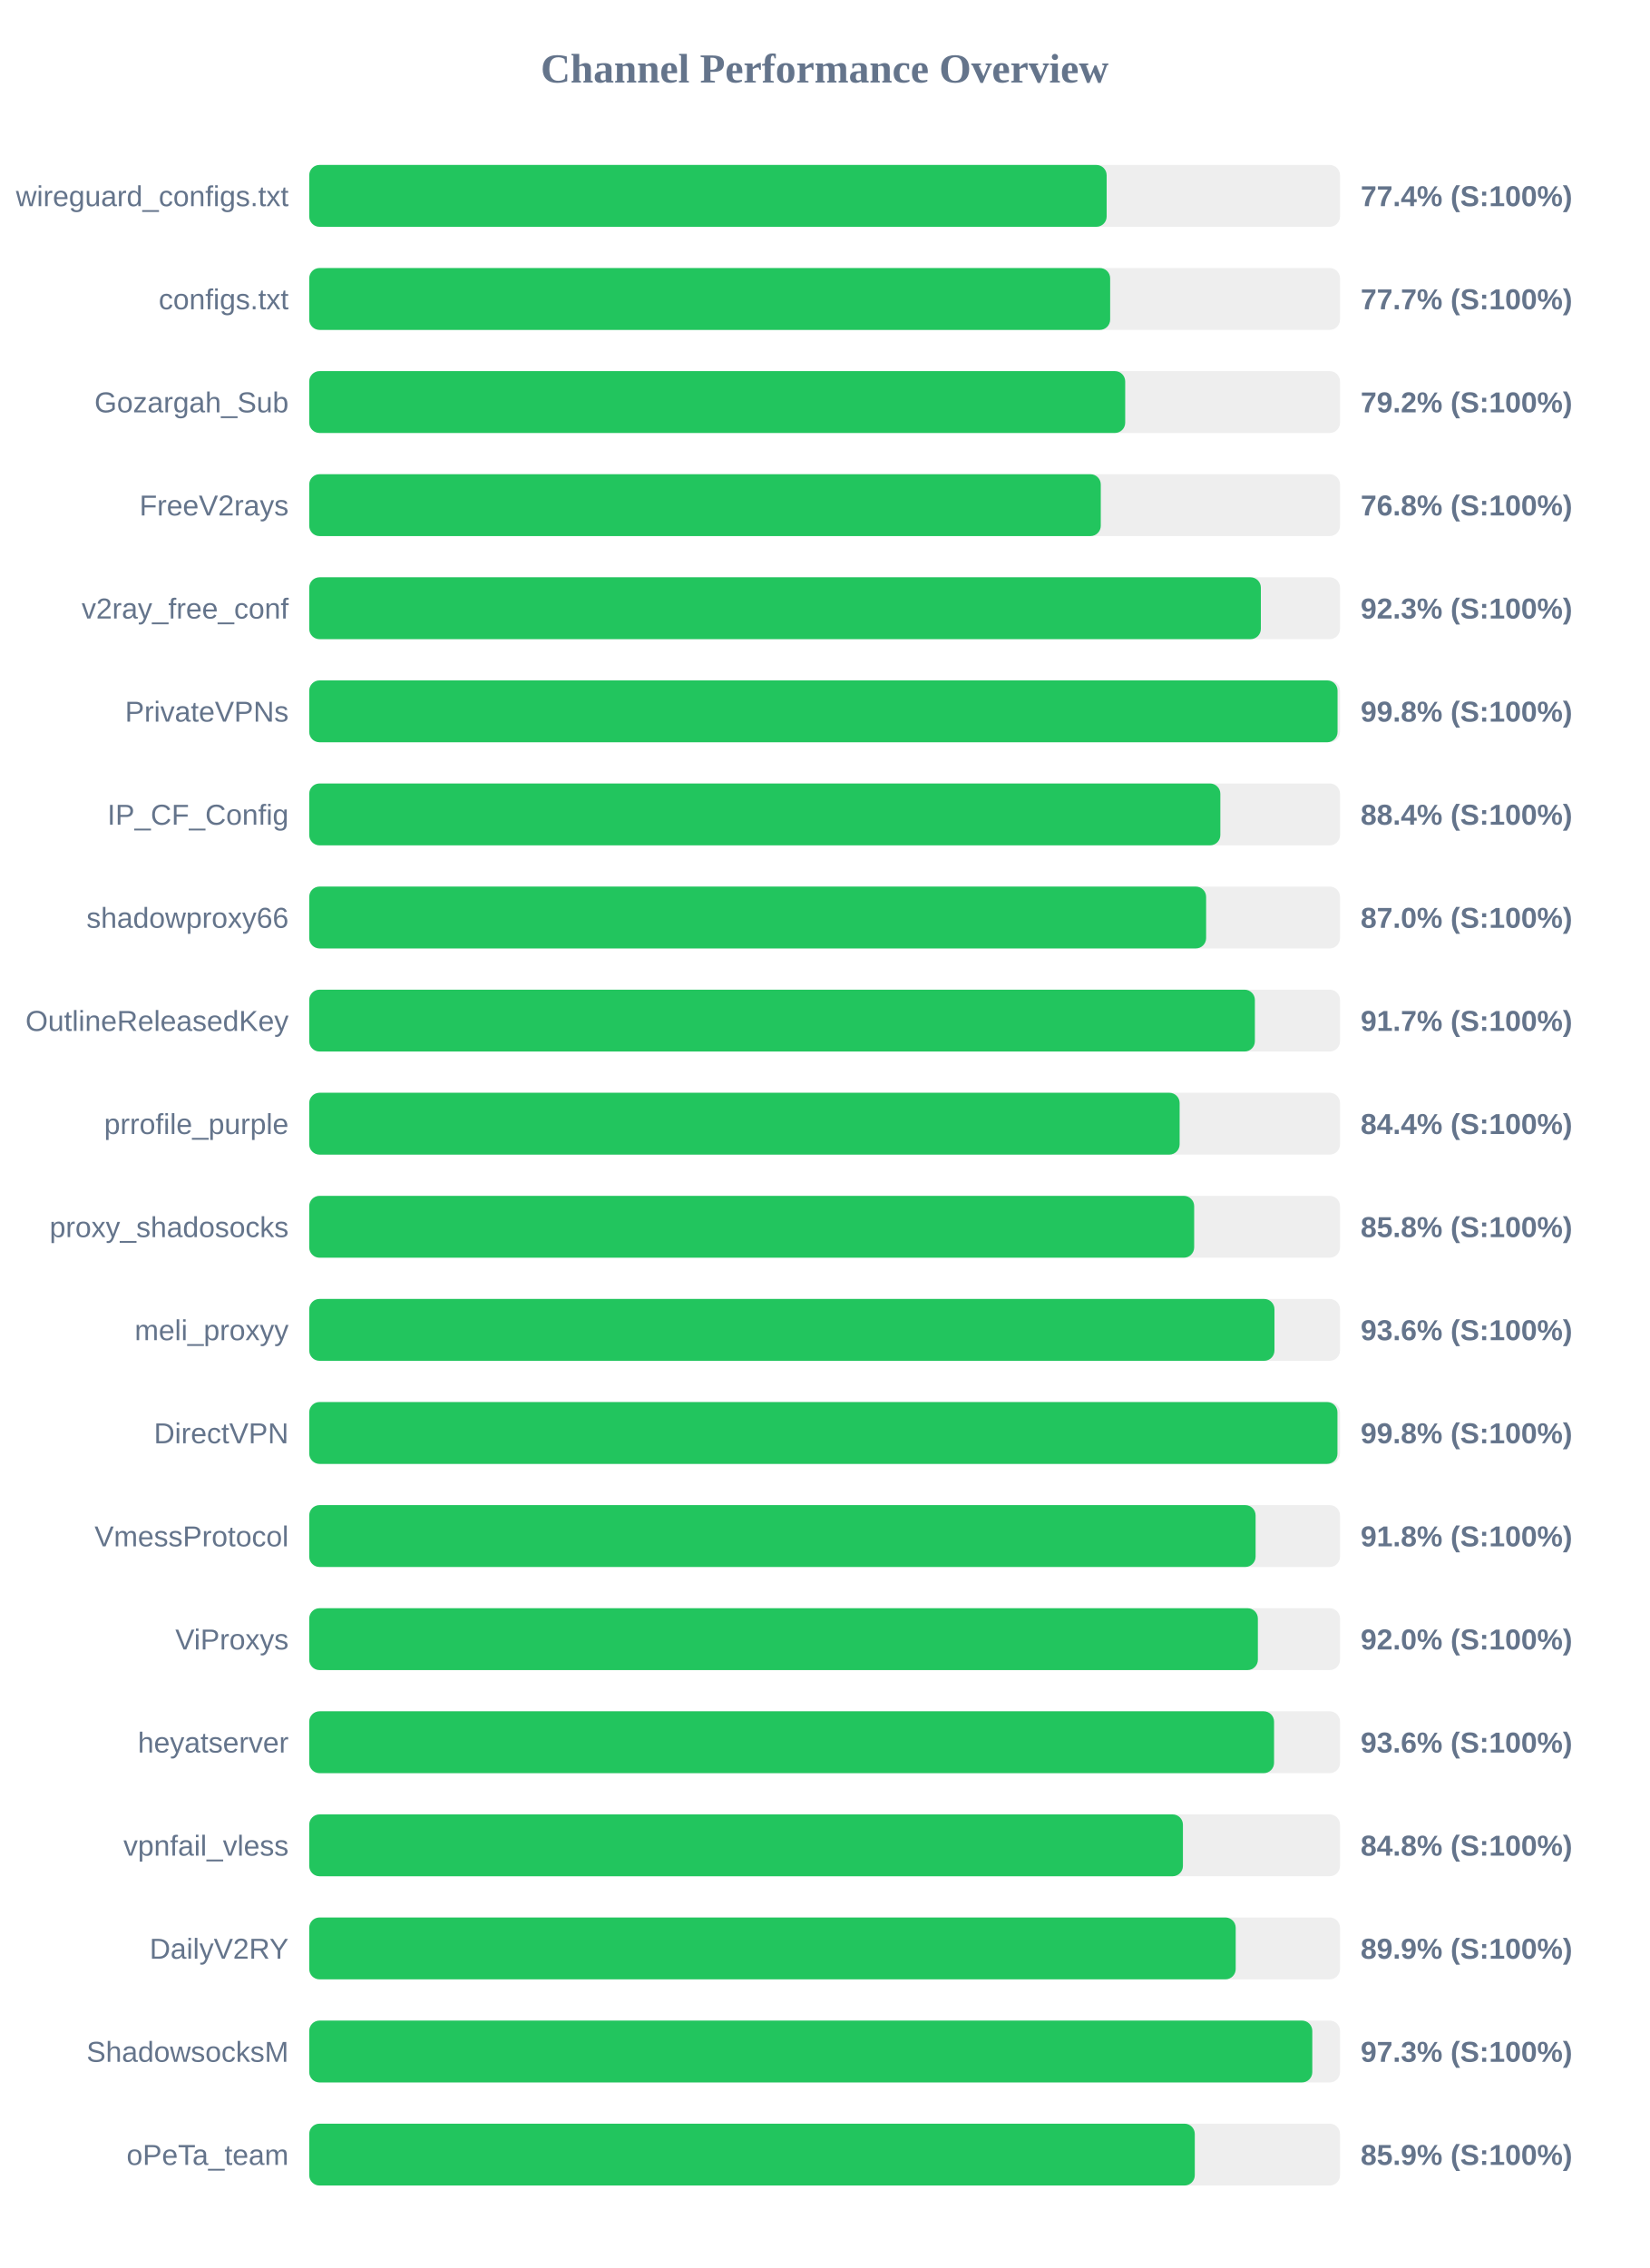
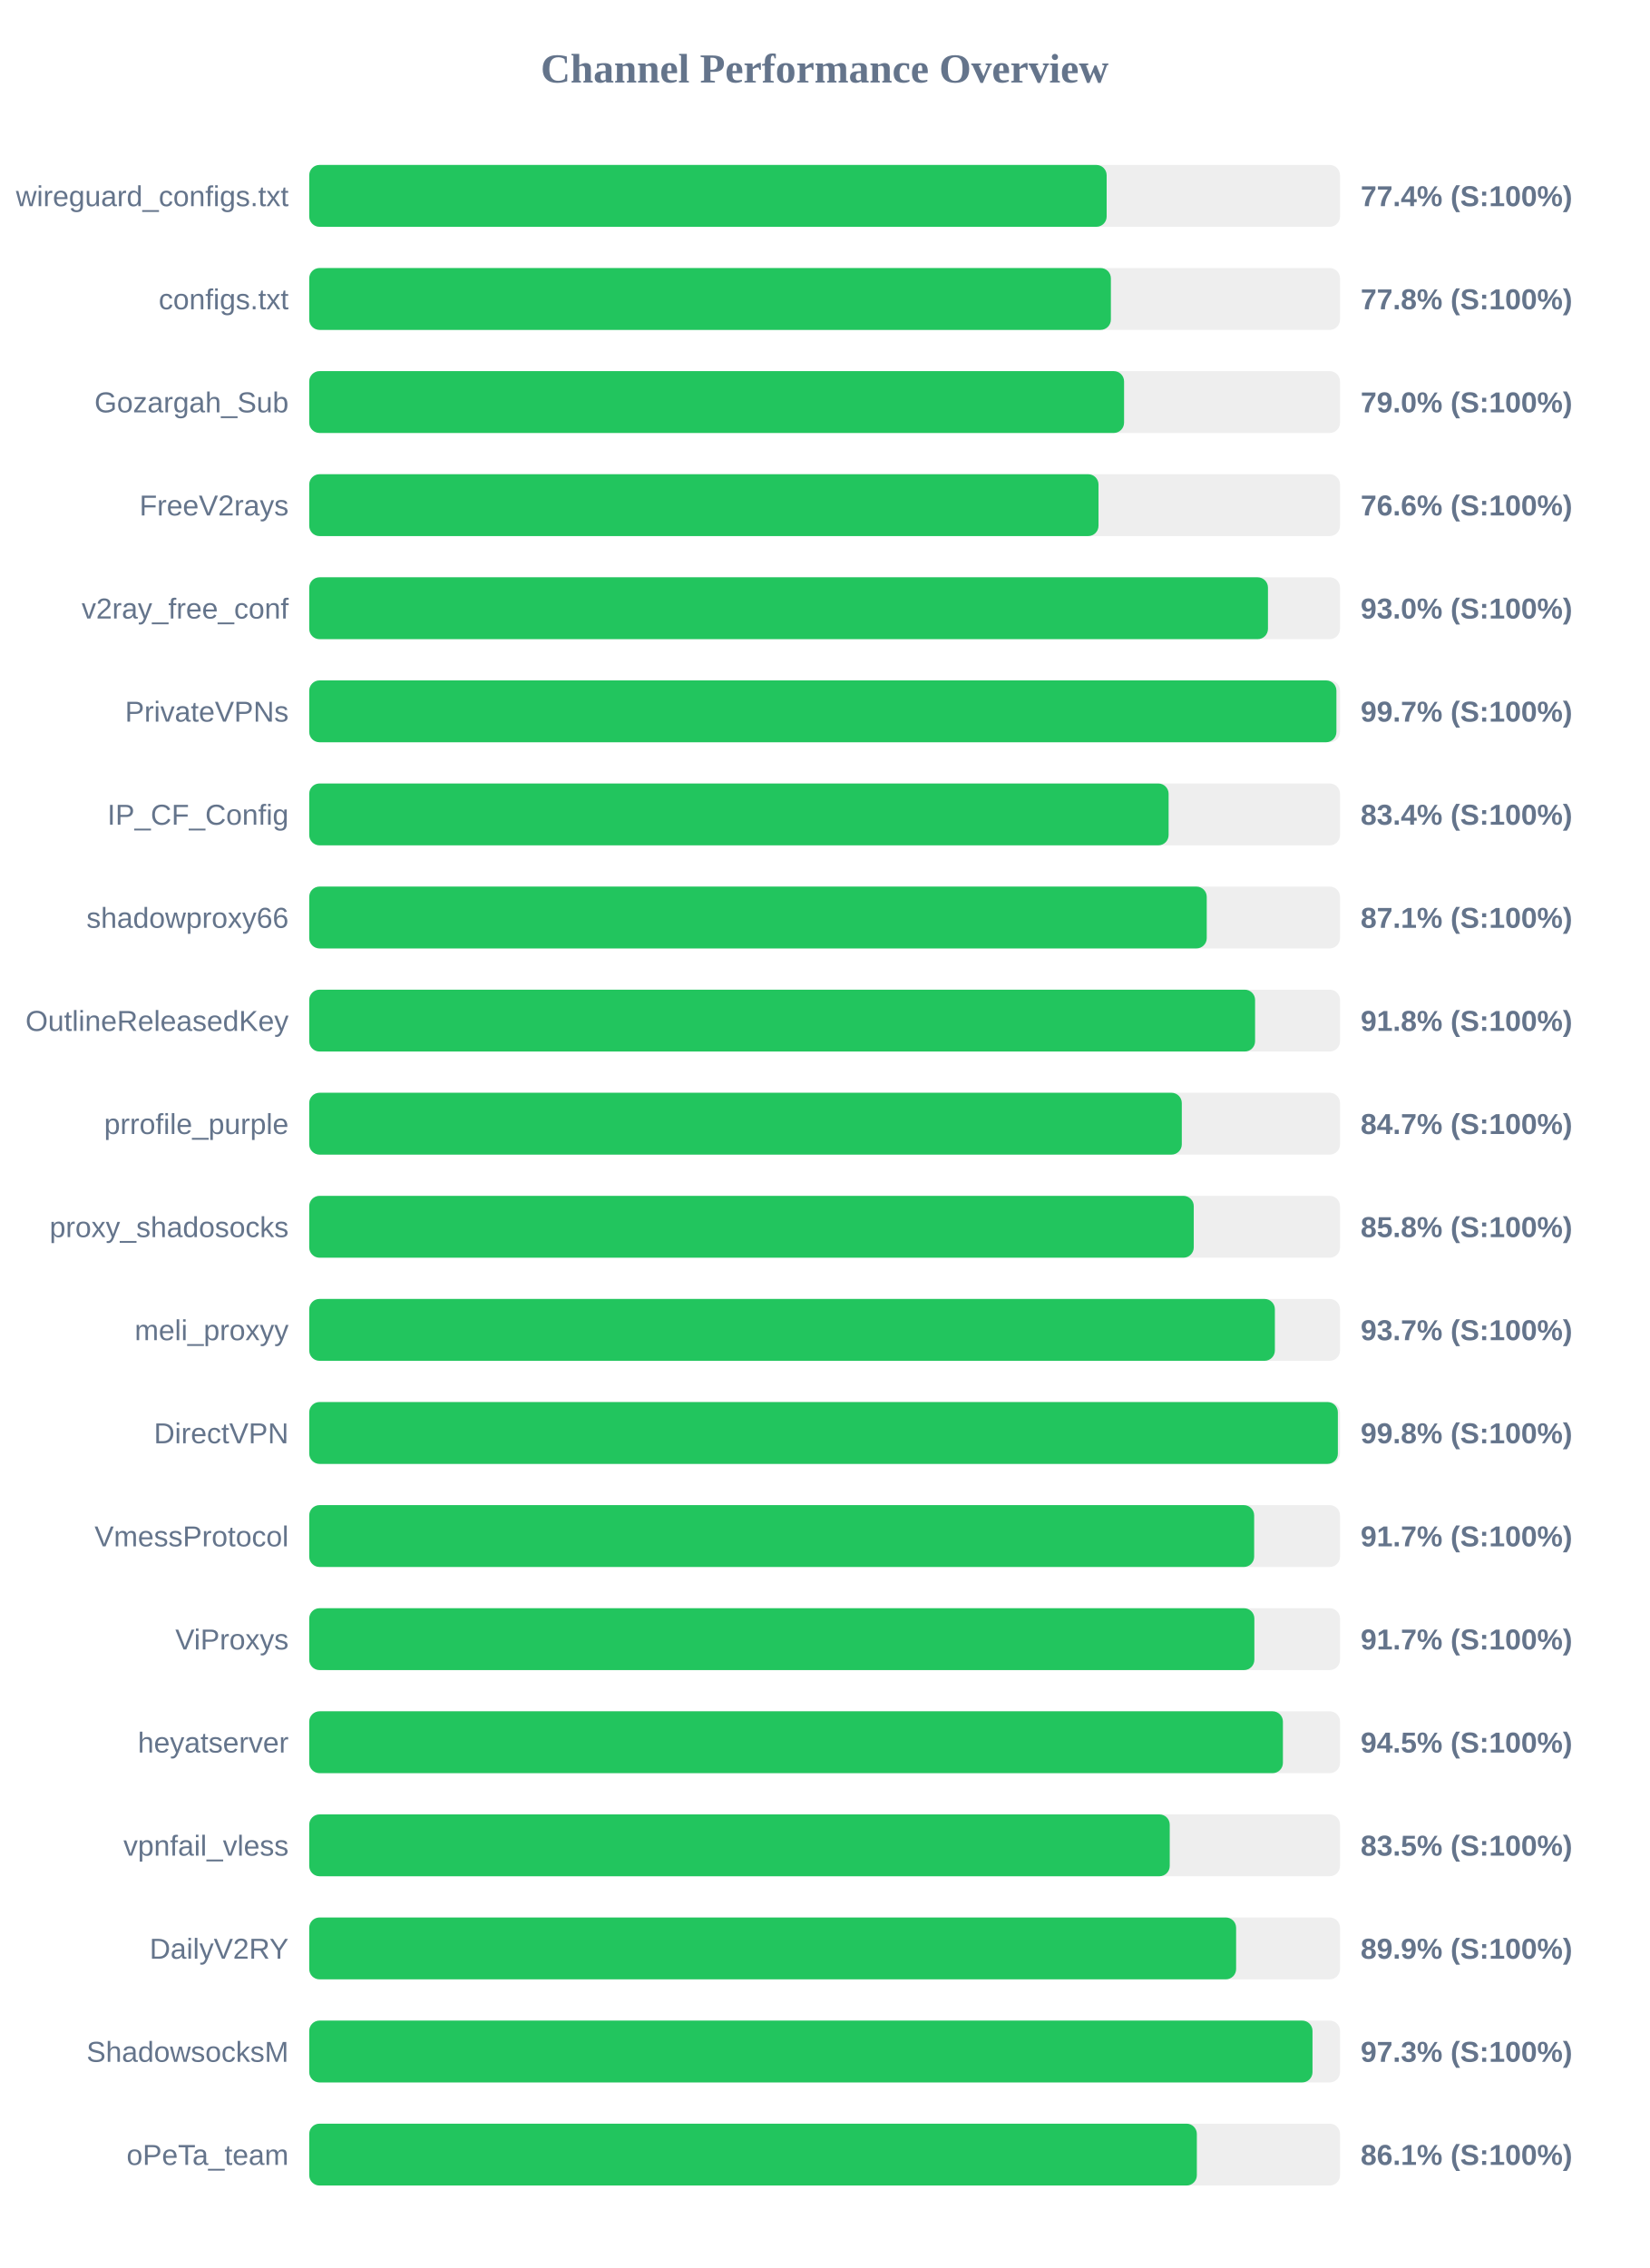
<svg xmlns="http://www.w3.org/2000/svg" width="800" height="1100" version="1.1">
  <style>
        .row { font: 14px Arial; fill: #64748b; }
        .score { font: bold 14px Arial; fill: #64748b; }
    </style>
  <text x="400" y="40" text-anchor="middle" font-size="20px" font-weight="bold" fill="#64748b">Channel Performance Overview</text>
  <rect x="150" y="80" width="500" height="30" fill="#eee" rx="5" />
  <rect x="150" y="80" width="386.8" height="30" fill="#22c55e" rx="5" />
  <text x="140" y="100" text-anchor="end" class="row">wireguard_configs.txt</text>
  <text x="660" y="100" text-anchor="start" class="score">77.4% (S:100%)</text>
  <rect x="150" y="130" width="500" height="30" fill="#eee" rx="5" />
-   <rect x="150" y="130" width="388.5" height="30" fill="#22c55e" rx="5" />
+   <rect x="150" y="130" width="388.85" height="30" fill="#22c55e" rx="5" />
  <text x="140" y="150" text-anchor="end" class="row">configs.txt</text>
-   <text x="660" y="150" text-anchor="start" class="score">77.7% (S:100%)</text>
+   <text x="660" y="150" text-anchor="start" class="score">77.8% (S:100%)</text>
  <rect x="150" y="180" width="500" height="30" fill="#eee" rx="5" />
-   <rect x="150" y="180" width="395.8" height="30" fill="#22c55e" rx="5" />
+   <rect x="150" y="180" width="395.25" height="30" fill="#22c55e" rx="5" />
  <text x="140" y="200" text-anchor="end" class="row">Gozargah_Sub</text>
-   <text x="660" y="200" text-anchor="start" class="score">79.2% (S:100%)</text>
+   <text x="660" y="200" text-anchor="start" class="score">79.0% (S:100%)</text>
  <rect x="150" y="230" width="500" height="30" fill="#eee" rx="5" />
-   <rect x="150" y="230" width="383.95" height="30" fill="#22c55e" rx="5" />
+   <rect x="150" y="230" width="382.85" height="30" fill="#22c55e" rx="5" />
  <text x="140" y="250" text-anchor="end" class="row">FreeV2rays</text>
-   <text x="660" y="250" text-anchor="start" class="score">76.8% (S:100%)</text>
+   <text x="660" y="250" text-anchor="start" class="score">76.6% (S:100%)</text>
  <rect x="150" y="280" width="500" height="30" fill="#eee" rx="5" />
-   <rect x="150" y="280" width="461.6" height="30" fill="#22c55e" rx="5" />
+   <rect x="150" y="280" width="465.05" height="30" fill="#22c55e" rx="5" />
  <text x="140" y="300" text-anchor="end" class="row">v2ray_free_conf</text>
-   <text x="660" y="300" text-anchor="start" class="score">92.3% (S:100%)</text>
+   <text x="660" y="300" text-anchor="start" class="score">93.0% (S:100%)</text>
  <rect x="150" y="330" width="500" height="30" fill="#eee" rx="5" />
-   <rect x="150" y="330" width="498.8" height="30" fill="#22c55e" rx="5" />
+   <rect x="150" y="330" width="498.25" height="30" fill="#22c55e" rx="5" />
  <text x="140" y="350" text-anchor="end" class="row">PrivateVPNs</text>
-   <text x="660" y="350" text-anchor="start" class="score">99.8% (S:100%)</text>
+   <text x="660" y="350" text-anchor="start" class="score">99.7% (S:100%)</text>
  <rect x="150" y="380" width="500" height="30" fill="#eee" rx="5" />
-   <rect x="150" y="380" width="441.95" height="30" fill="#22c55e" rx="5" />
+   <rect x="150" y="380" width="416.85" height="30" fill="#22c55e" rx="5" />
  <text x="140" y="400" text-anchor="end" class="row">IP_CF_Config</text>
-   <text x="660" y="400" text-anchor="start" class="score">88.4% (S:100%)</text>
+   <text x="660" y="400" text-anchor="start" class="score">83.4% (S:100%)</text>
  <rect x="150" y="430" width="500" height="30" fill="#eee" rx="5" />
-   <rect x="150" y="430" width="435.05" height="30" fill="#22c55e" rx="5" />
+   <rect x="150" y="430" width="435.35" height="30" fill="#22c55e" rx="5" />
  <text x="140" y="450" text-anchor="end" class="row">shadowproxy66</text>
-   <text x="660" y="450" text-anchor="start" class="score">87.0% (S:100%)</text>
+   <text x="660" y="450" text-anchor="start" class="score">87.1% (S:100%)</text>
  <rect x="150" y="480" width="500" height="30" fill="#eee" rx="5" />
-   <rect x="150" y="480" width="458.7" height="30" fill="#22c55e" rx="5" />
+   <rect x="150" y="480" width="458.8" height="30" fill="#22c55e" rx="5" />
  <text x="140" y="500" text-anchor="end" class="row">OutlineReleasedKey</text>
-   <text x="660" y="500" text-anchor="start" class="score">91.7% (S:100%)</text>
+   <text x="660" y="500" text-anchor="start" class="score">91.8% (S:100%)</text>
  <rect x="150" y="530" width="500" height="30" fill="#eee" rx="5" />
-   <rect x="150" y="530" width="422.2" height="30" fill="#22c55e" rx="5" />
+   <rect x="150" y="530" width="423.25" height="30" fill="#22c55e" rx="5" />
  <text x="140" y="550" text-anchor="end" class="row">prrofile_purple</text>
-   <text x="660" y="550" text-anchor="start" class="score">84.4% (S:100%)</text>
+   <text x="660" y="550" text-anchor="start" class="score">84.7% (S:100%)</text>
  <rect x="150" y="580" width="500" height="30" fill="#eee" rx="5" />
-   <rect x="150" y="580" width="429.25" height="30" fill="#22c55e" rx="5" />
+   <rect x="150" y="580" width="429.05" height="30" fill="#22c55e" rx="5" />
  <text x="140" y="600" text-anchor="end" class="row">proxy_shadosocks</text>
  <text x="660" y="600" text-anchor="start" class="score">85.8% (S:100%)</text>
  <rect x="150" y="630" width="500" height="30" fill="#eee" rx="5" />
-   <rect x="150" y="630" width="468.2" height="30" fill="#22c55e" rx="5" />
+   <rect x="150" y="630" width="468.4" height="30" fill="#22c55e" rx="5" />
  <text x="140" y="650" text-anchor="end" class="row">meli_proxyy</text>
-   <text x="660" y="650" text-anchor="start" class="score">93.6% (S:100%)</text>
+   <text x="660" y="650" text-anchor="start" class="score">93.7% (S:100%)</text>
  <rect x="150" y="680" width="500" height="30" fill="#eee" rx="5" />
-   <rect x="150" y="680" width="498.75" height="30" fill="#22c55e" rx="5" />
+   <rect x="150" y="680" width="498.95" height="30" fill="#22c55e" rx="5" />
  <text x="140" y="700" text-anchor="end" class="row">DirectVPN</text>
  <text x="660" y="700" text-anchor="start" class="score">99.8% (S:100%)</text>
  <rect x="150" y="730" width="500" height="30" fill="#eee" rx="5" />
-   <rect x="150" y="730" width="459.05" height="30" fill="#22c55e" rx="5" />
+   <rect x="150" y="730" width="458.35" height="30" fill="#22c55e" rx="5" />
  <text x="140" y="750" text-anchor="end" class="row">VmessProtocol</text>
-   <text x="660" y="750" text-anchor="start" class="score">91.8% (S:100%)</text>
+   <text x="660" y="750" text-anchor="start" class="score">91.7% (S:100%)</text>
  <rect x="150" y="780" width="500" height="30" fill="#eee" rx="5" />
-   <rect x="150" y="780" width="460.15" height="30" fill="#22c55e" rx="5" />
+   <rect x="150" y="780" width="458.45" height="30" fill="#22c55e" rx="5" />
  <text x="140" y="800" text-anchor="end" class="row">ViProxys</text>
-   <text x="660" y="800" text-anchor="start" class="score">92.0% (S:100%)</text>
+   <text x="660" y="800" text-anchor="start" class="score">91.7% (S:100%)</text>
  <rect x="150" y="830" width="500" height="30" fill="#eee" rx="5" />
-   <rect x="150" y="830" width="468.0" height="30" fill="#22c55e" rx="5" />
+   <rect x="150" y="830" width="472.3" height="30" fill="#22c55e" rx="5" />
  <text x="140" y="850" text-anchor="end" class="row">heyatserver</text>
-   <text x="660" y="850" text-anchor="start" class="score">93.6% (S:100%)</text>
+   <text x="660" y="850" text-anchor="start" class="score">94.5% (S:100%)</text>
  <rect x="150" y="880" width="500" height="30" fill="#eee" rx="5" />
-   <rect x="150" y="880" width="423.8" height="30" fill="#22c55e" rx="5" />
+   <rect x="150" y="880" width="417.4" height="30" fill="#22c55e" rx="5" />
  <text x="140" y="900" text-anchor="end" class="row">vpnfail_vless</text>
-   <text x="660" y="900" text-anchor="start" class="score">84.8% (S:100%)</text>
+   <text x="660" y="900" text-anchor="start" class="score">83.5% (S:100%)</text>
  <rect x="150" y="930" width="500" height="30" fill="#eee" rx="5" />
-   <rect x="150" y="930" width="449.4" height="30" fill="#22c55e" rx="5" />
+   <rect x="150" y="930" width="449.6" height="30" fill="#22c55e" rx="5" />
  <text x="140" y="950" text-anchor="end" class="row">DailyV2RY</text>
  <text x="660" y="950" text-anchor="start" class="score">89.9% (S:100%)</text>
  <rect x="150" y="980" width="500" height="30" fill="#eee" rx="5" />
-   <rect x="150" y="980" width="486.55" height="30" fill="#22c55e" rx="5" />
+   <rect x="150" y="980" width="486.65" height="30" fill="#22c55e" rx="5" />
  <text x="140" y="1000" text-anchor="end" class="row">ShadowsocksM</text>
  <text x="660" y="1000" text-anchor="start" class="score">97.3% (S:100%)</text>
  <rect x="150" y="1030" width="500" height="30" fill="#eee" rx="5" />
-   <rect x="150" y="1030" width="429.55" height="30" fill="#22c55e" rx="5" />
+   <rect x="150" y="1030" width="430.55" height="30" fill="#22c55e" rx="5" />
  <text x="140" y="1050" text-anchor="end" class="row">oPeTa_team</text>
-   <text x="660" y="1050" text-anchor="start" class="score">85.9% (S:100%)</text>
+   <text x="660" y="1050" text-anchor="start" class="score">86.1% (S:100%)</text>
</svg>
